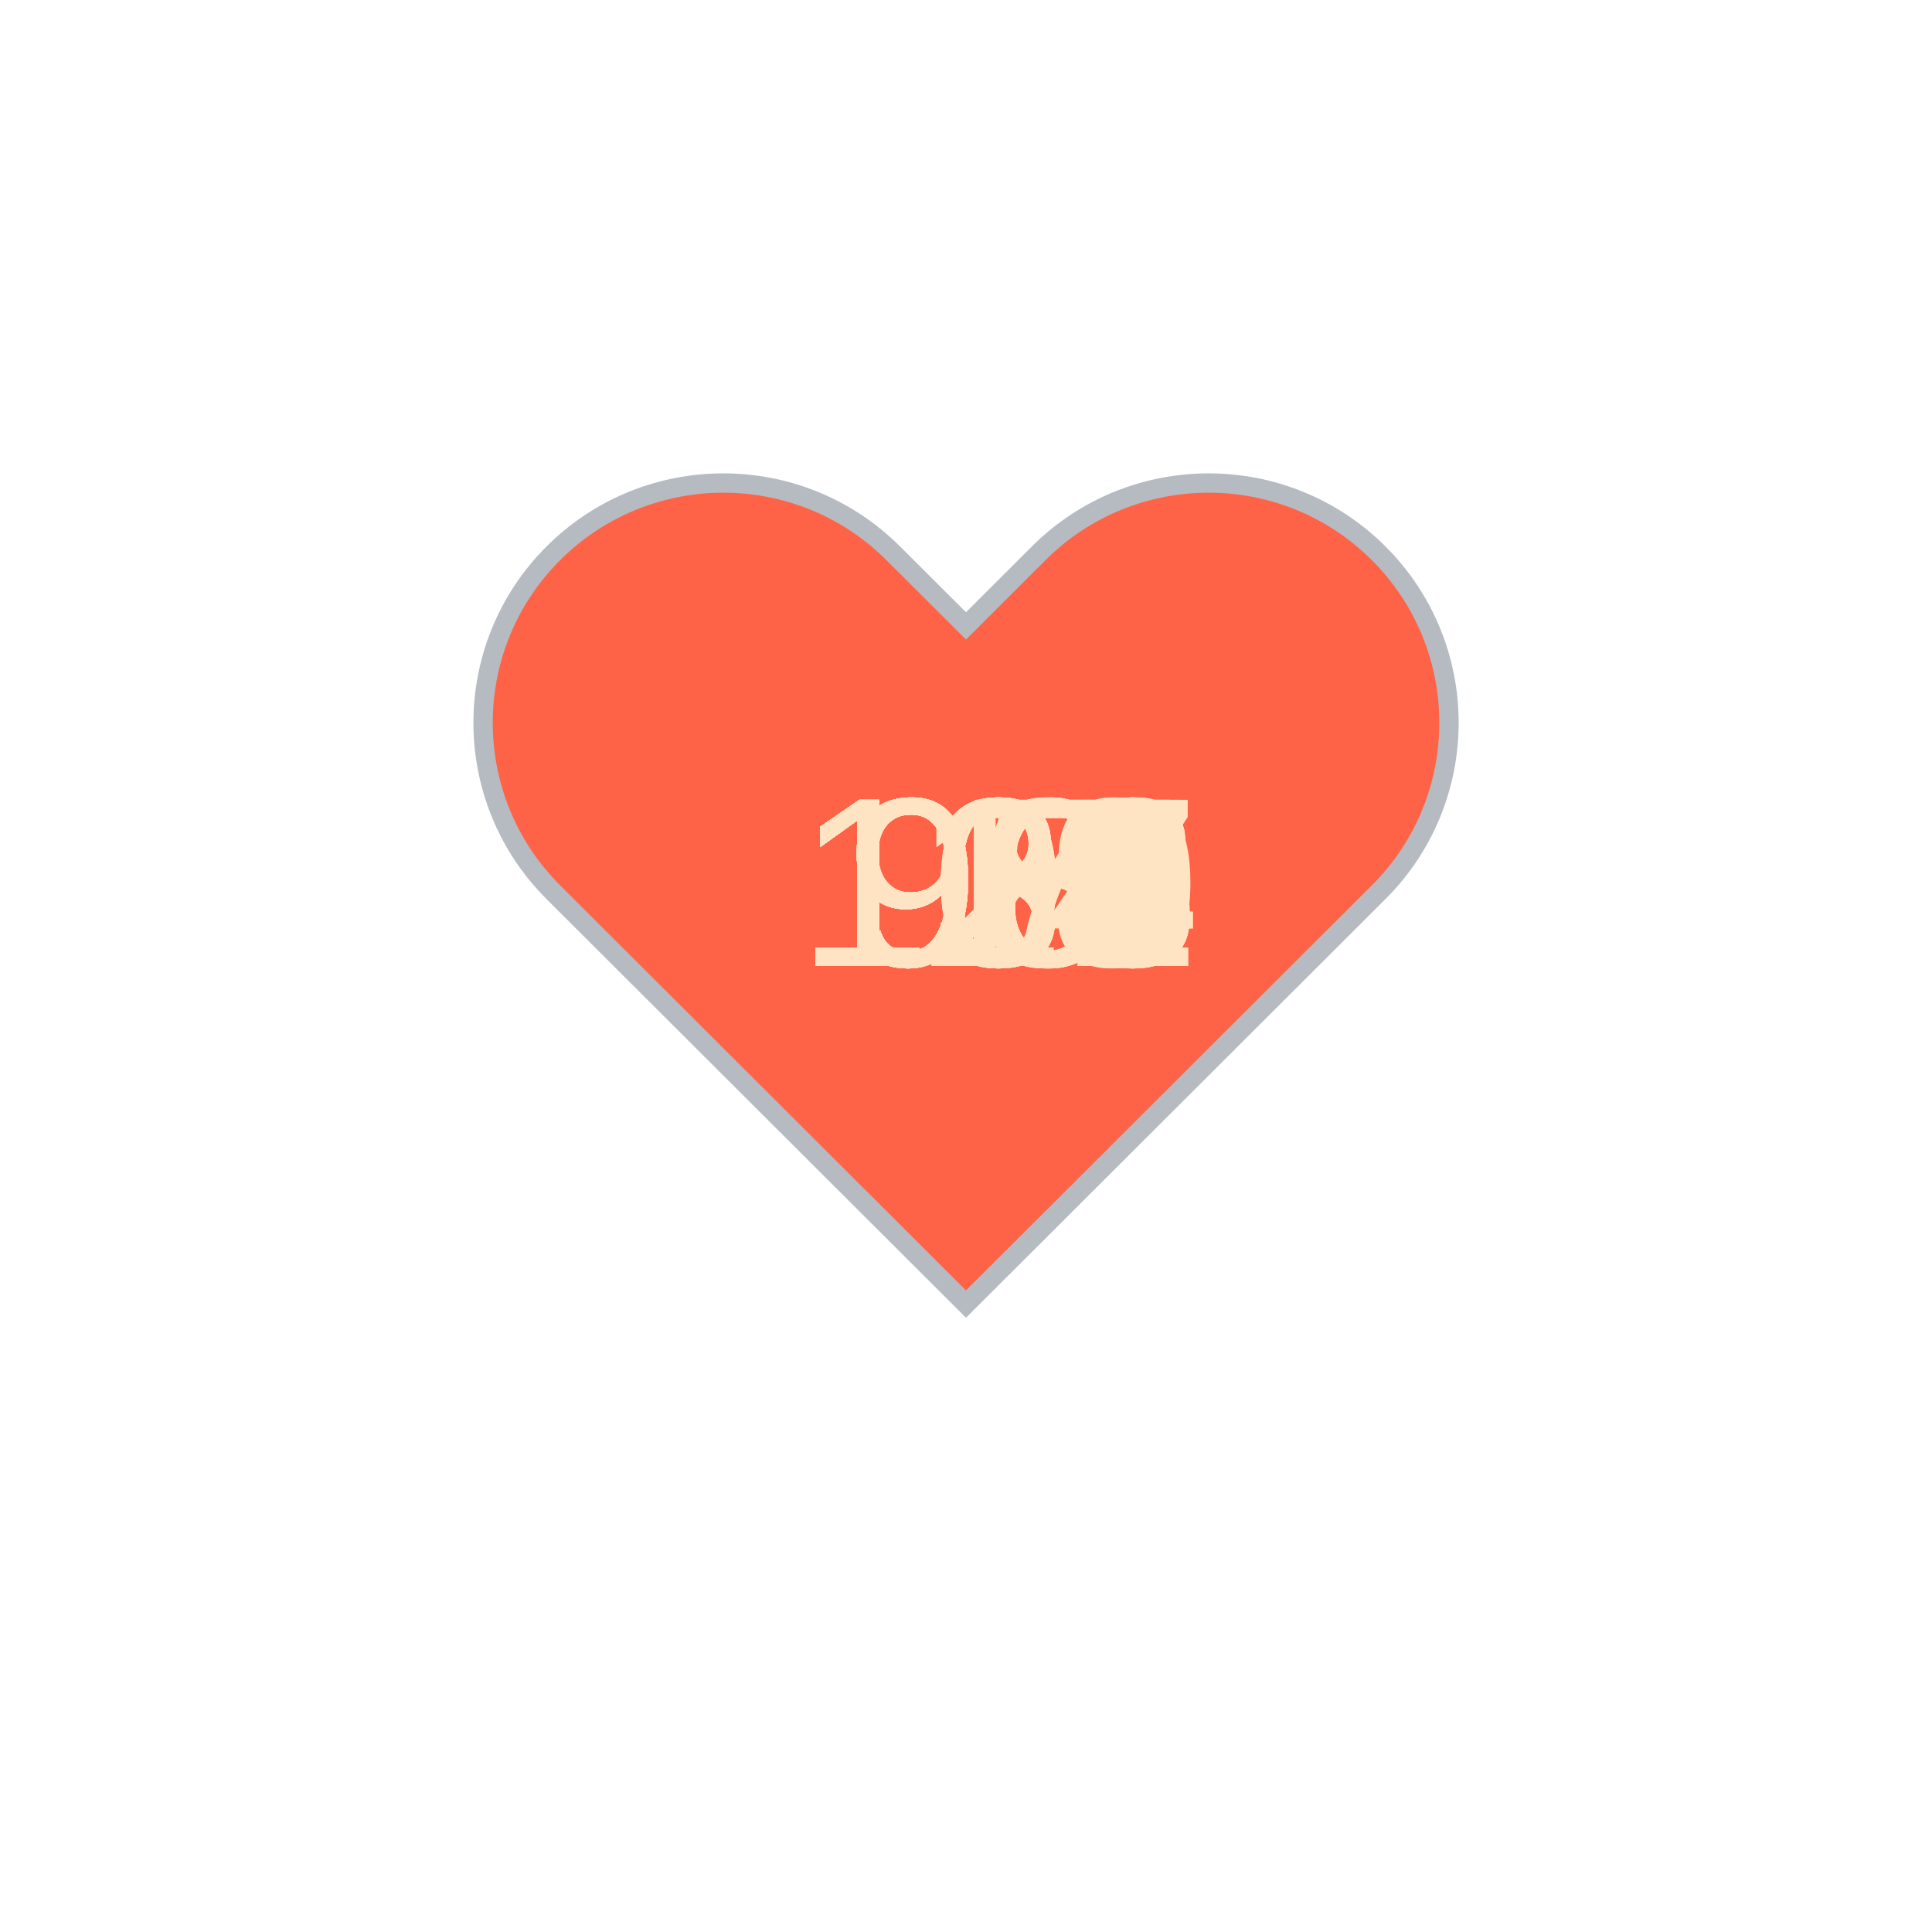
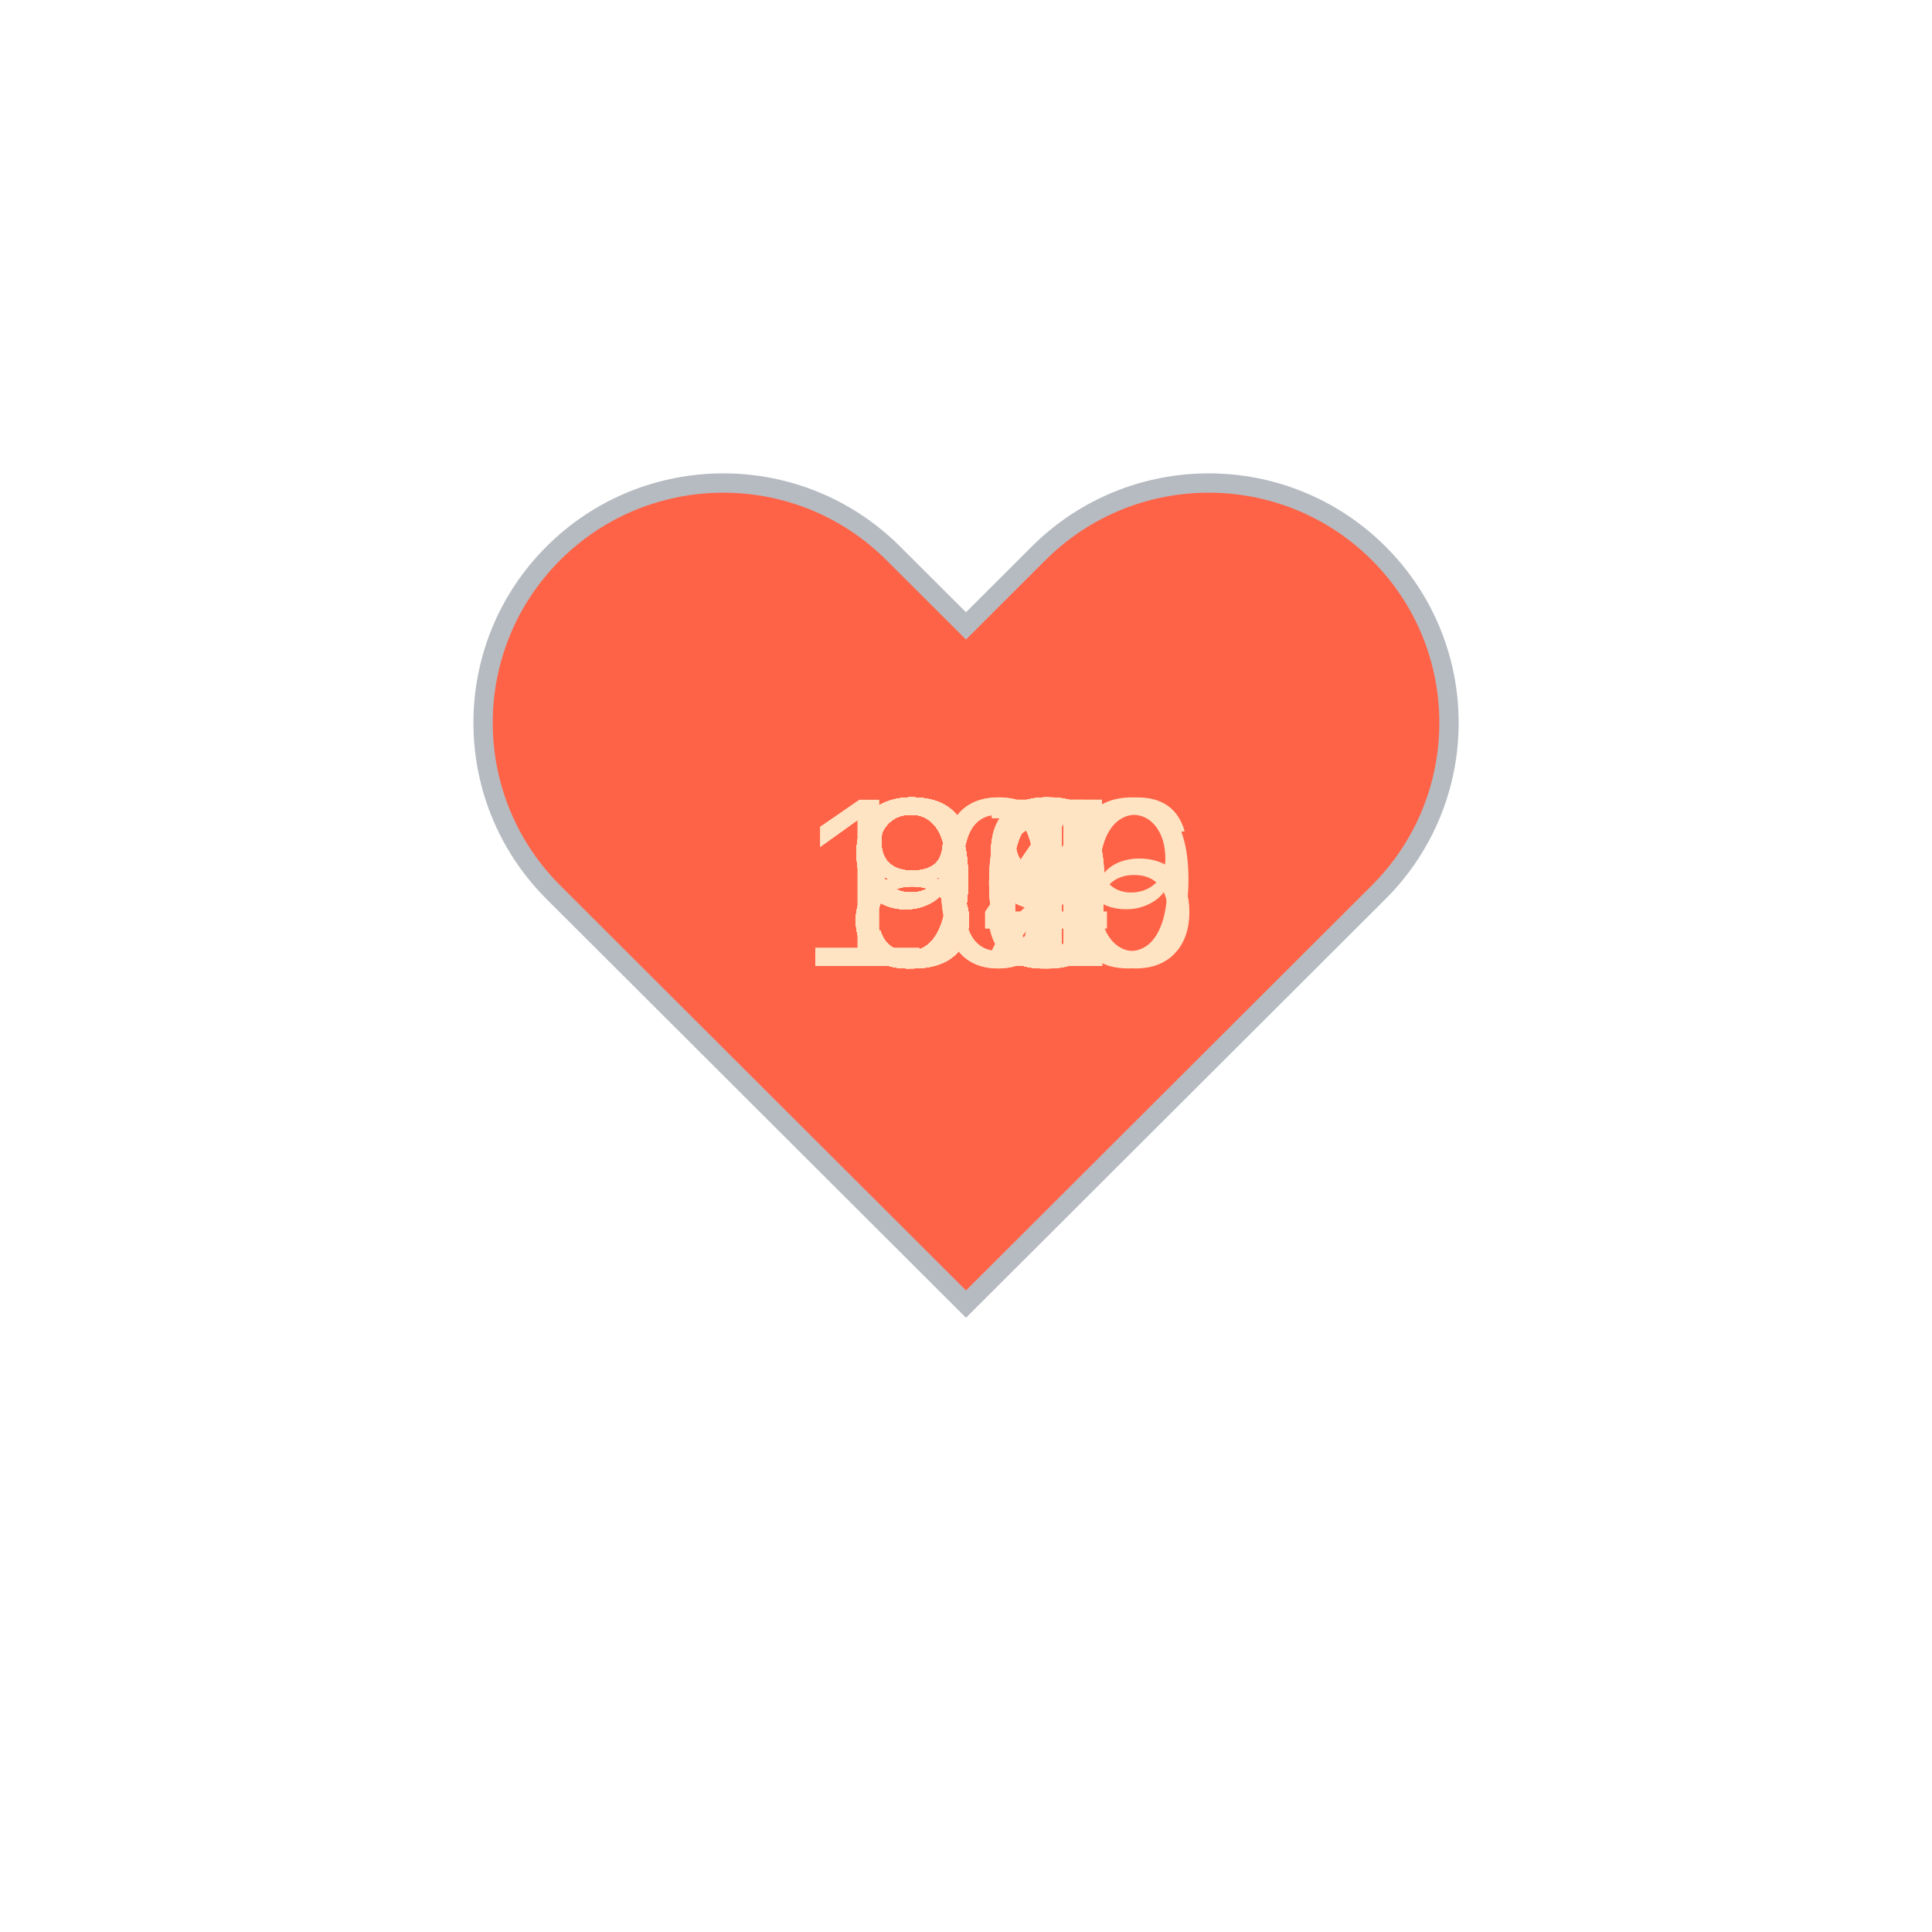
<svg xmlns="http://www.w3.org/2000/svg" baseProfile="full" height="150" version="1.1" viewBox="0,0,200,200" width="150">
  <defs />
  <g transform="translate(100 100)">
    <path d="M92.71,7.27L92.71,7.27c-9.71-9.69-25.46-9.69-35.18,0L50,14.79l-7.54-7.52C32.75-2.42,17-2.42,7.29,7.27v0 c-9.71,9.69-9.71,25.41,0,35.1L50,85l42.71-42.63C102.43,32.68,102.43,16.96,92.71,7.27z" fill="tomato" stroke="#B6BBC1" stroke-width="2" transform="translate(-50 -50)" />
    <animateTransform additive="sum" attributeName="transform" dur="1.2s" repeatCount="indefinite" type="scale" values="1; 1.5; 1.25; 1.5; 1.5; 1;" />
-     <text fill="bisque" style="font-size:25px; font-family:Arial" transform="translate(-17.5 0)">128<animate attributeName="visibility" dur="36.0s" keyTimes="0;0.03;0.07;0.1;0.13;0.17;0.2;0.23;0.27;0.3;0.33;0.37;0.4;0.43;0.47;0.5;0.53;0.57;0.6;0.63;0.67;0.7;0.73;0.77;0.8;0.83;0.87;0.9;0.93;0.97;1.0" repeatCount="indefinite" values="visible;hidden;hidden;hidden;hidden;hidden;hidden;hidden;hidden;hidden;hidden;hidden;hidden;hidden;hidden;hidden;hidden;hidden;hidden;hidden;hidden;hidden;hidden;hidden;hidden;hidden;hidden;hidden;hidden;hidden;hidden" />
+     <text fill="bisque" style="font-size:25px; font-family:Arial" transform="translate(-12.5 0)">86<animate attributeName="visibility" dur="36.0s" keyTimes="0;0.03;0.07;0.1;0.13;0.17;0.2;0.23;0.27;0.3;0.33;0.37;0.4;0.43;0.47;0.5;0.53;0.57;0.6;0.63;0.67;0.7;0.73;0.77;0.8;0.83;0.87;0.9;0.93;0.97;1.0" repeatCount="indefinite" values="visible;hidden;hidden;hidden;hidden;hidden;hidden;hidden;hidden;hidden;hidden;hidden;hidden;hidden;hidden;hidden;hidden;hidden;hidden;hidden;hidden;hidden;hidden;hidden;hidden;hidden;hidden;hidden;hidden;hidden;hidden" />
    </text>
-     <text fill="bisque" style="font-size:25px; font-family:Arial" transform="translate(-17.5 0)">118<animate attributeName="visibility" dur="36.0s" keyTimes="0;0.03;0.07;0.1;0.13;0.17;0.2;0.23;0.27;0.3;0.33;0.37;0.4;0.43;0.47;0.5;0.53;0.57;0.6;0.63;0.67;0.7;0.73;0.77;0.8;0.83;0.87;0.9;0.93;0.97;1.0" repeatCount="indefinite" values="hidden;visible;hidden;hidden;hidden;hidden;hidden;hidden;hidden;hidden;hidden;hidden;hidden;hidden;hidden;hidden;hidden;hidden;hidden;hidden;hidden;hidden;hidden;hidden;hidden;hidden;hidden;hidden;hidden;hidden;hidden" />
+     <text fill="bisque" style="font-size:25px; font-family:Arial" transform="translate(-12.5 0)">90<animate attributeName="visibility" dur="36.0s" keyTimes="0;0.03;0.07;0.1;0.13;0.17;0.2;0.23;0.27;0.3;0.33;0.37;0.4;0.43;0.47;0.5;0.53;0.57;0.6;0.63;0.67;0.7;0.73;0.77;0.8;0.83;0.87;0.9;0.93;0.97;1.0" repeatCount="indefinite" values="hidden;visible;hidden;hidden;hidden;hidden;hidden;hidden;hidden;hidden;hidden;hidden;hidden;hidden;hidden;hidden;hidden;hidden;hidden;hidden;hidden;hidden;hidden;hidden;hidden;hidden;hidden;hidden;hidden;hidden;hidden" />
    </text>
-     <text fill="bisque" style="font-size:25px; font-family:Arial" transform="translate(-17.5 0)">119<animate attributeName="visibility" dur="36.0s" keyTimes="0;0.03;0.07;0.1;0.13;0.17;0.2;0.23;0.27;0.3;0.33;0.37;0.4;0.43;0.47;0.5;0.53;0.57;0.6;0.63;0.67;0.7;0.73;0.77;0.8;0.83;0.87;0.9;0.93;0.97;1.0" repeatCount="indefinite" values="hidden;hidden;visible;hidden;hidden;hidden;hidden;hidden;hidden;hidden;hidden;hidden;hidden;hidden;hidden;hidden;hidden;hidden;hidden;hidden;hidden;hidden;hidden;hidden;hidden;hidden;hidden;hidden;hidden;hidden;hidden" />
+     <text fill="bisque" style="font-size:25px; font-family:Arial" transform="translate(-12.5 0)">87<animate attributeName="visibility" dur="36.0s" keyTimes="0;0.03;0.07;0.1;0.13;0.17;0.2;0.23;0.27;0.3;0.33;0.37;0.4;0.43;0.47;0.5;0.53;0.57;0.6;0.63;0.67;0.7;0.73;0.77;0.8;0.83;0.87;0.9;0.93;0.97;1.0" repeatCount="indefinite" values="hidden;hidden;visible;hidden;hidden;hidden;hidden;hidden;hidden;hidden;hidden;hidden;hidden;hidden;hidden;hidden;hidden;hidden;hidden;hidden;hidden;hidden;hidden;hidden;hidden;hidden;hidden;hidden;hidden;hidden;hidden" />
    </text>
-     <text fill="bisque" style="font-size:25px; font-family:Arial" transform="translate(-17.5 0)">123<animate attributeName="visibility" dur="36.0s" keyTimes="0;0.03;0.07;0.1;0.13;0.17;0.2;0.23;0.27;0.3;0.33;0.37;0.4;0.43;0.47;0.5;0.53;0.57;0.6;0.63;0.67;0.7;0.73;0.77;0.8;0.83;0.87;0.9;0.93;0.97;1.0" repeatCount="indefinite" values="hidden;hidden;hidden;visible;hidden;hidden;hidden;hidden;hidden;hidden;hidden;hidden;hidden;hidden;hidden;hidden;hidden;hidden;hidden;hidden;hidden;hidden;hidden;hidden;hidden;hidden;hidden;hidden;hidden;hidden;hidden" />
+     <text fill="bisque" style="font-size:25px; font-family:Arial" transform="translate(-12.5 0)">89<animate attributeName="visibility" dur="36.0s" keyTimes="0;0.03;0.07;0.1;0.13;0.17;0.2;0.23;0.27;0.3;0.33;0.37;0.4;0.43;0.47;0.5;0.53;0.57;0.6;0.63;0.67;0.7;0.73;0.77;0.8;0.83;0.87;0.9;0.93;0.97;1.0" repeatCount="indefinite" values="hidden;hidden;hidden;visible;hidden;hidden;hidden;hidden;hidden;hidden;hidden;hidden;hidden;hidden;hidden;hidden;hidden;hidden;hidden;hidden;hidden;hidden;hidden;hidden;hidden;hidden;hidden;hidden;hidden;hidden;hidden" />
    </text>
-     <text fill="bisque" style="font-size:25px; font-family:Arial" transform="translate(-17.5 0)">122<animate attributeName="visibility" dur="36.0s" keyTimes="0;0.03;0.07;0.1;0.13;0.17;0.2;0.23;0.27;0.3;0.33;0.37;0.4;0.43;0.47;0.5;0.53;0.57;0.6;0.63;0.67;0.7;0.73;0.77;0.8;0.83;0.87;0.9;0.93;0.97;1.0" repeatCount="indefinite" values="hidden;hidden;hidden;hidden;visible;hidden;hidden;hidden;hidden;hidden;hidden;hidden;hidden;hidden;hidden;hidden;hidden;hidden;hidden;hidden;hidden;hidden;hidden;hidden;hidden;hidden;hidden;hidden;hidden;hidden;hidden" />
+     <text fill="bisque" style="font-size:25px; font-family:Arial" transform="translate(-12.5 0)">88<animate attributeName="visibility" dur="36.0s" keyTimes="0;0.03;0.07;0.1;0.13;0.17;0.2;0.23;0.27;0.3;0.33;0.37;0.4;0.43;0.47;0.5;0.53;0.57;0.6;0.63;0.67;0.7;0.73;0.77;0.8;0.83;0.87;0.9;0.93;0.97;1.0" repeatCount="indefinite" values="hidden;hidden;hidden;hidden;visible;hidden;hidden;hidden;hidden;hidden;hidden;hidden;hidden;hidden;hidden;hidden;hidden;hidden;hidden;hidden;hidden;hidden;hidden;hidden;hidden;hidden;hidden;hidden;hidden;hidden;hidden" />
    </text>
-     <text fill="bisque" style="font-size:25px; font-family:Arial" transform="translate(-17.5 0)">122<animate attributeName="visibility" dur="36.0s" keyTimes="0;0.03;0.07;0.1;0.13;0.17;0.2;0.23;0.27;0.3;0.33;0.37;0.4;0.43;0.47;0.5;0.53;0.57;0.6;0.63;0.67;0.7;0.73;0.77;0.8;0.83;0.87;0.9;0.93;0.97;1.0" repeatCount="indefinite" values="hidden;hidden;hidden;hidden;hidden;visible;hidden;hidden;hidden;hidden;hidden;hidden;hidden;hidden;hidden;hidden;hidden;hidden;hidden;hidden;hidden;hidden;hidden;hidden;hidden;hidden;hidden;hidden;hidden;hidden;hidden" />
+     <text fill="bisque" style="font-size:25px; font-family:Arial" transform="translate(-12.5 0)">86<animate attributeName="visibility" dur="36.0s" keyTimes="0;0.03;0.07;0.1;0.13;0.17;0.2;0.23;0.27;0.3;0.33;0.37;0.4;0.43;0.47;0.5;0.53;0.57;0.6;0.63;0.67;0.7;0.73;0.77;0.8;0.83;0.87;0.9;0.93;0.97;1.0" repeatCount="indefinite" values="hidden;hidden;hidden;hidden;hidden;visible;hidden;hidden;hidden;hidden;hidden;hidden;hidden;hidden;hidden;hidden;hidden;hidden;hidden;hidden;hidden;hidden;hidden;hidden;hidden;hidden;hidden;hidden;hidden;hidden;hidden" />
    </text>
-     <text fill="bisque" style="font-size:25px; font-family:Arial" transform="translate(-17.5 0)">123<animate attributeName="visibility" dur="36.0s" keyTimes="0;0.03;0.07;0.1;0.13;0.17;0.2;0.23;0.27;0.3;0.33;0.37;0.4;0.43;0.47;0.5;0.53;0.57;0.6;0.63;0.67;0.7;0.73;0.77;0.8;0.83;0.87;0.9;0.93;0.97;1.0" repeatCount="indefinite" values="hidden;hidden;hidden;hidden;hidden;hidden;visible;hidden;hidden;hidden;hidden;hidden;hidden;hidden;hidden;hidden;hidden;hidden;hidden;hidden;hidden;hidden;hidden;hidden;hidden;hidden;hidden;hidden;hidden;hidden;hidden" />
+     <text fill="bisque" style="font-size:25px; font-family:Arial" transform="translate(-12.5 0)">87<animate attributeName="visibility" dur="36.0s" keyTimes="0;0.03;0.07;0.1;0.13;0.17;0.2;0.23;0.27;0.3;0.33;0.37;0.4;0.43;0.47;0.5;0.53;0.57;0.6;0.63;0.67;0.7;0.73;0.77;0.8;0.83;0.87;0.9;0.93;0.97;1.0" repeatCount="indefinite" values="hidden;hidden;hidden;hidden;hidden;hidden;visible;hidden;hidden;hidden;hidden;hidden;hidden;hidden;hidden;hidden;hidden;hidden;hidden;hidden;hidden;hidden;hidden;hidden;hidden;hidden;hidden;hidden;hidden;hidden;hidden" />
    </text>
-     <text fill="bisque" style="font-size:25px; font-family:Arial" transform="translate(-17.5 0)">124<animate attributeName="visibility" dur="36.0s" keyTimes="0;0.03;0.07;0.1;0.13;0.17;0.2;0.23;0.27;0.3;0.33;0.37;0.4;0.43;0.47;0.5;0.53;0.57;0.6;0.63;0.67;0.7;0.73;0.77;0.8;0.83;0.87;0.9;0.93;0.97;1.0" repeatCount="indefinite" values="hidden;hidden;hidden;hidden;hidden;hidden;hidden;visible;hidden;hidden;hidden;hidden;hidden;hidden;hidden;hidden;hidden;hidden;hidden;hidden;hidden;hidden;hidden;hidden;hidden;hidden;hidden;hidden;hidden;hidden;hidden" />
+     <text fill="bisque" style="font-size:25px; font-family:Arial" transform="translate(-12.5 0)">91<animate attributeName="visibility" dur="36.0s" keyTimes="0;0.03;0.07;0.1;0.13;0.17;0.2;0.23;0.27;0.3;0.33;0.37;0.4;0.43;0.47;0.5;0.53;0.57;0.6;0.63;0.67;0.7;0.73;0.77;0.8;0.83;0.87;0.9;0.93;0.97;1.0" repeatCount="indefinite" values="hidden;hidden;hidden;hidden;hidden;hidden;hidden;visible;hidden;hidden;hidden;hidden;hidden;hidden;hidden;hidden;hidden;hidden;hidden;hidden;hidden;hidden;hidden;hidden;hidden;hidden;hidden;hidden;hidden;hidden;hidden" />
    </text>
-     <text fill="bisque" style="font-size:25px; font-family:Arial" transform="translate(-17.5 0)">124<animate attributeName="visibility" dur="36.0s" keyTimes="0;0.03;0.07;0.1;0.13;0.17;0.2;0.23;0.27;0.3;0.33;0.37;0.4;0.43;0.47;0.5;0.53;0.57;0.6;0.63;0.67;0.7;0.73;0.77;0.8;0.83;0.87;0.9;0.93;0.97;1.0" repeatCount="indefinite" values="hidden;hidden;hidden;hidden;hidden;hidden;hidden;hidden;visible;hidden;hidden;hidden;hidden;hidden;hidden;hidden;hidden;hidden;hidden;hidden;hidden;hidden;hidden;hidden;hidden;hidden;hidden;hidden;hidden;hidden;hidden" />
+     <text fill="bisque" style="font-size:25px; font-family:Arial" transform="translate(-12.5 0)">90<animate attributeName="visibility" dur="36.0s" keyTimes="0;0.03;0.07;0.1;0.13;0.17;0.2;0.23;0.27;0.3;0.33;0.37;0.4;0.43;0.47;0.5;0.53;0.57;0.6;0.63;0.67;0.7;0.73;0.77;0.8;0.83;0.87;0.9;0.93;0.97;1.0" repeatCount="indefinite" values="hidden;hidden;hidden;hidden;hidden;hidden;hidden;hidden;visible;hidden;hidden;hidden;hidden;hidden;hidden;hidden;hidden;hidden;hidden;hidden;hidden;hidden;hidden;hidden;hidden;hidden;hidden;hidden;hidden;hidden;hidden" />
    </text>
-     <text fill="bisque" style="font-size:25px; font-family:Arial" transform="translate(-17.5 0)">125<animate attributeName="visibility" dur="36.0s" keyTimes="0;0.03;0.07;0.1;0.13;0.17;0.2;0.23;0.27;0.3;0.33;0.37;0.4;0.43;0.47;0.5;0.53;0.57;0.6;0.63;0.67;0.7;0.73;0.77;0.8;0.83;0.87;0.9;0.93;0.97;1.0" repeatCount="indefinite" values="hidden;hidden;hidden;hidden;hidden;hidden;hidden;hidden;hidden;visible;hidden;hidden;hidden;hidden;hidden;hidden;hidden;hidden;hidden;hidden;hidden;hidden;hidden;hidden;hidden;hidden;hidden;hidden;hidden;hidden;hidden" />
+     <text fill="bisque" style="font-size:25px; font-family:Arial" transform="translate(-12.5 0)">89<animate attributeName="visibility" dur="36.0s" keyTimes="0;0.03;0.07;0.1;0.13;0.17;0.2;0.23;0.27;0.3;0.33;0.37;0.4;0.43;0.47;0.5;0.53;0.57;0.6;0.63;0.67;0.7;0.73;0.77;0.8;0.83;0.87;0.9;0.93;0.97;1.0" repeatCount="indefinite" values="hidden;hidden;hidden;hidden;hidden;hidden;hidden;hidden;hidden;visible;hidden;hidden;hidden;hidden;hidden;hidden;hidden;hidden;hidden;hidden;hidden;hidden;hidden;hidden;hidden;hidden;hidden;hidden;hidden;hidden;hidden" />
    </text>
-     <text fill="bisque" style="font-size:25px; font-family:Arial" transform="translate(-17.5 0)">131<animate attributeName="visibility" dur="36.0s" keyTimes="0;0.03;0.07;0.1;0.13;0.17;0.2;0.23;0.27;0.3;0.33;0.37;0.4;0.43;0.47;0.5;0.53;0.57;0.6;0.63;0.67;0.7;0.73;0.77;0.8;0.83;0.87;0.9;0.93;0.97;1.0" repeatCount="indefinite" values="hidden;hidden;hidden;hidden;hidden;hidden;hidden;hidden;hidden;hidden;visible;hidden;hidden;hidden;hidden;hidden;hidden;hidden;hidden;hidden;hidden;hidden;hidden;hidden;hidden;hidden;hidden;hidden;hidden;hidden;hidden" />
+     <text fill="bisque" style="font-size:25px; font-family:Arial" transform="translate(-12.5 0)">89<animate attributeName="visibility" dur="36.0s" keyTimes="0;0.03;0.07;0.1;0.13;0.17;0.2;0.23;0.27;0.3;0.33;0.37;0.4;0.43;0.47;0.5;0.53;0.57;0.6;0.63;0.67;0.7;0.73;0.77;0.8;0.83;0.87;0.9;0.93;0.97;1.0" repeatCount="indefinite" values="hidden;hidden;hidden;hidden;hidden;hidden;hidden;hidden;hidden;hidden;visible;hidden;hidden;hidden;hidden;hidden;hidden;hidden;hidden;hidden;hidden;hidden;hidden;hidden;hidden;hidden;hidden;hidden;hidden;hidden;hidden" />
    </text>
-     <text fill="bisque" style="font-size:25px; font-family:Arial" transform="translate(-17.5 0)">136<animate attributeName="visibility" dur="36.0s" keyTimes="0;0.03;0.07;0.1;0.13;0.17;0.2;0.23;0.27;0.3;0.33;0.37;0.4;0.43;0.47;0.5;0.53;0.57;0.6;0.63;0.67;0.7;0.73;0.77;0.8;0.83;0.87;0.9;0.93;0.97;1.0" repeatCount="indefinite" values="hidden;hidden;hidden;hidden;hidden;hidden;hidden;hidden;hidden;hidden;hidden;visible;hidden;hidden;hidden;hidden;hidden;hidden;hidden;hidden;hidden;hidden;hidden;hidden;hidden;hidden;hidden;hidden;hidden;hidden;hidden" />
+     <text fill="bisque" style="font-size:25px; font-family:Arial" transform="translate(-12.5 0)">99<animate attributeName="visibility" dur="36.0s" keyTimes="0;0.03;0.07;0.1;0.13;0.17;0.2;0.23;0.27;0.3;0.33;0.37;0.4;0.43;0.47;0.5;0.53;0.57;0.6;0.63;0.67;0.7;0.73;0.77;0.8;0.83;0.87;0.9;0.93;0.97;1.0" repeatCount="indefinite" values="hidden;hidden;hidden;hidden;hidden;hidden;hidden;hidden;hidden;hidden;hidden;visible;hidden;hidden;hidden;hidden;hidden;hidden;hidden;hidden;hidden;hidden;hidden;hidden;hidden;hidden;hidden;hidden;hidden;hidden;hidden" />
    </text>
-     <text fill="bisque" style="font-size:25px; font-family:Arial" transform="translate(-17.5 0)">139<animate attributeName="visibility" dur="36.0s" keyTimes="0;0.03;0.07;0.1;0.13;0.17;0.2;0.23;0.27;0.3;0.33;0.37;0.4;0.43;0.47;0.5;0.53;0.57;0.6;0.63;0.67;0.7;0.73;0.77;0.8;0.83;0.87;0.9;0.93;0.97;1.0" repeatCount="indefinite" values="hidden;hidden;hidden;hidden;hidden;hidden;hidden;hidden;hidden;hidden;hidden;hidden;visible;hidden;hidden;hidden;hidden;hidden;hidden;hidden;hidden;hidden;hidden;hidden;hidden;hidden;hidden;hidden;hidden;hidden;hidden" />
+     <text fill="bisque" style="font-size:25px; font-family:Arial" transform="translate(-12.5 0)">99<animate attributeName="visibility" dur="36.0s" keyTimes="0;0.03;0.07;0.1;0.13;0.17;0.2;0.23;0.27;0.3;0.33;0.37;0.4;0.43;0.47;0.5;0.53;0.57;0.6;0.63;0.67;0.7;0.73;0.77;0.8;0.83;0.87;0.9;0.93;0.97;1.0" repeatCount="indefinite" values="hidden;hidden;hidden;hidden;hidden;hidden;hidden;hidden;hidden;hidden;hidden;hidden;visible;hidden;hidden;hidden;hidden;hidden;hidden;hidden;hidden;hidden;hidden;hidden;hidden;hidden;hidden;hidden;hidden;hidden;hidden" />
    </text>
-     <text fill="bisque" style="font-size:25px; font-family:Arial" transform="translate(-17.5 0)">137<animate attributeName="visibility" dur="36.0s" keyTimes="0;0.03;0.07;0.1;0.13;0.17;0.2;0.23;0.27;0.3;0.33;0.37;0.4;0.43;0.47;0.5;0.53;0.57;0.6;0.63;0.67;0.7;0.73;0.77;0.8;0.83;0.87;0.9;0.93;0.97;1.0" repeatCount="indefinite" values="hidden;hidden;hidden;hidden;hidden;hidden;hidden;hidden;hidden;hidden;hidden;hidden;hidden;visible;hidden;hidden;hidden;hidden;hidden;hidden;hidden;hidden;hidden;hidden;hidden;hidden;hidden;hidden;hidden;hidden;hidden" />
+     <text fill="bisque" style="font-size:25px; font-family:Arial" transform="translate(-12.5 0)">94<animate attributeName="visibility" dur="36.0s" keyTimes="0;0.03;0.07;0.1;0.13;0.17;0.2;0.23;0.27;0.3;0.33;0.37;0.4;0.43;0.47;0.5;0.53;0.57;0.6;0.63;0.67;0.7;0.73;0.77;0.8;0.83;0.87;0.9;0.93;0.97;1.0" repeatCount="indefinite" values="hidden;hidden;hidden;hidden;hidden;hidden;hidden;hidden;hidden;hidden;hidden;hidden;hidden;visible;hidden;hidden;hidden;hidden;hidden;hidden;hidden;hidden;hidden;hidden;hidden;hidden;hidden;hidden;hidden;hidden;hidden" />
    </text>
-     <text fill="bisque" style="font-size:25px; font-family:Arial" transform="translate(-17.5 0)">130<animate attributeName="visibility" dur="36.0s" keyTimes="0;0.03;0.07;0.1;0.13;0.17;0.2;0.23;0.27;0.3;0.33;0.37;0.4;0.43;0.47;0.5;0.53;0.57;0.6;0.63;0.67;0.7;0.73;0.77;0.8;0.83;0.87;0.9;0.93;0.97;1.0" repeatCount="indefinite" values="hidden;hidden;hidden;hidden;hidden;hidden;hidden;hidden;hidden;hidden;hidden;hidden;hidden;hidden;visible;hidden;hidden;hidden;hidden;hidden;hidden;hidden;hidden;hidden;hidden;hidden;hidden;hidden;hidden;hidden;hidden" />
+     <text fill="bisque" style="font-size:25px; font-family:Arial" transform="translate(-12.5 0)">91<animate attributeName="visibility" dur="36.0s" keyTimes="0;0.03;0.07;0.1;0.13;0.17;0.2;0.23;0.27;0.3;0.33;0.37;0.4;0.43;0.47;0.5;0.53;0.57;0.6;0.63;0.67;0.7;0.73;0.77;0.8;0.83;0.87;0.9;0.93;0.97;1.0" repeatCount="indefinite" values="hidden;hidden;hidden;hidden;hidden;hidden;hidden;hidden;hidden;hidden;hidden;hidden;hidden;hidden;visible;hidden;hidden;hidden;hidden;hidden;hidden;hidden;hidden;hidden;hidden;hidden;hidden;hidden;hidden;hidden;hidden" />
    </text>
-     <text fill="bisque" style="font-size:25px; font-family:Arial" transform="translate(-17.5 0)">121<animate attributeName="visibility" dur="36.0s" keyTimes="0;0.03;0.07;0.1;0.13;0.17;0.2;0.23;0.27;0.3;0.33;0.37;0.4;0.43;0.47;0.5;0.53;0.57;0.6;0.63;0.67;0.7;0.73;0.77;0.8;0.83;0.87;0.9;0.93;0.97;1.0" repeatCount="indefinite" values="hidden;hidden;hidden;hidden;hidden;hidden;hidden;hidden;hidden;hidden;hidden;hidden;hidden;hidden;hidden;visible;hidden;hidden;hidden;hidden;hidden;hidden;hidden;hidden;hidden;hidden;hidden;hidden;hidden;hidden;hidden" />
+     <text fill="bisque" style="font-size:25px; font-family:Arial" transform="translate(-12.5 0)">91<animate attributeName="visibility" dur="36.0s" keyTimes="0;0.03;0.07;0.1;0.13;0.17;0.2;0.23;0.27;0.3;0.33;0.37;0.4;0.43;0.47;0.5;0.53;0.57;0.6;0.63;0.67;0.7;0.73;0.77;0.8;0.83;0.87;0.9;0.93;0.97;1.0" repeatCount="indefinite" values="hidden;hidden;hidden;hidden;hidden;hidden;hidden;hidden;hidden;hidden;hidden;hidden;hidden;hidden;hidden;visible;hidden;hidden;hidden;hidden;hidden;hidden;hidden;hidden;hidden;hidden;hidden;hidden;hidden;hidden;hidden" />
    </text>
-     <text fill="bisque" style="font-size:25px; font-family:Arial" transform="translate(-17.5 0)">117<animate attributeName="visibility" dur="36.0s" keyTimes="0;0.03;0.07;0.1;0.13;0.17;0.2;0.23;0.27;0.3;0.33;0.37;0.4;0.43;0.47;0.5;0.53;0.57;0.6;0.63;0.67;0.7;0.73;0.77;0.8;0.83;0.87;0.9;0.93;0.97;1.0" repeatCount="indefinite" values="hidden;hidden;hidden;hidden;hidden;hidden;hidden;hidden;hidden;hidden;hidden;hidden;hidden;hidden;hidden;hidden;visible;hidden;hidden;hidden;hidden;hidden;hidden;hidden;hidden;hidden;hidden;hidden;hidden;hidden;hidden" />
+     <text fill="bisque" style="font-size:25px; font-family:Arial" transform="translate(-12.5 0)">97<animate attributeName="visibility" dur="36.0s" keyTimes="0;0.03;0.07;0.1;0.13;0.17;0.2;0.23;0.27;0.3;0.33;0.37;0.4;0.43;0.47;0.5;0.53;0.57;0.6;0.63;0.67;0.7;0.73;0.77;0.8;0.83;0.87;0.9;0.93;0.97;1.0" repeatCount="indefinite" values="hidden;hidden;hidden;hidden;hidden;hidden;hidden;hidden;hidden;hidden;hidden;hidden;hidden;hidden;hidden;hidden;visible;hidden;hidden;hidden;hidden;hidden;hidden;hidden;hidden;hidden;hidden;hidden;hidden;hidden;hidden" />
    </text>
-     <text fill="bisque" style="font-size:25px; font-family:Arial" transform="translate(-17.5 0)">114<animate attributeName="visibility" dur="36.0s" keyTimes="0;0.03;0.07;0.1;0.13;0.17;0.2;0.23;0.27;0.3;0.33;0.37;0.4;0.43;0.47;0.5;0.53;0.57;0.6;0.63;0.67;0.7;0.73;0.77;0.8;0.83;0.87;0.9;0.93;0.97;1.0" repeatCount="indefinite" values="hidden;hidden;hidden;hidden;hidden;hidden;hidden;hidden;hidden;hidden;hidden;hidden;hidden;hidden;hidden;hidden;hidden;visible;hidden;hidden;hidden;hidden;hidden;hidden;hidden;hidden;hidden;hidden;hidden;hidden;hidden" />
+     <text fill="bisque" style="font-size:25px; font-family:Arial" transform="translate(-12.5 0)">97<animate attributeName="visibility" dur="36.0s" keyTimes="0;0.03;0.07;0.1;0.13;0.17;0.2;0.23;0.27;0.3;0.33;0.37;0.4;0.43;0.47;0.5;0.53;0.57;0.6;0.63;0.67;0.7;0.73;0.77;0.8;0.83;0.87;0.9;0.93;0.97;1.0" repeatCount="indefinite" values="hidden;hidden;hidden;hidden;hidden;hidden;hidden;hidden;hidden;hidden;hidden;hidden;hidden;hidden;hidden;hidden;hidden;visible;hidden;hidden;hidden;hidden;hidden;hidden;hidden;hidden;hidden;hidden;hidden;hidden;hidden" />
    </text>
-     <text fill="bisque" style="font-size:25px; font-family:Arial" transform="translate(-17.5 0)">108<animate attributeName="visibility" dur="36.0s" keyTimes="0;0.03;0.07;0.1;0.13;0.17;0.2;0.23;0.27;0.3;0.33;0.37;0.4;0.43;0.47;0.5;0.53;0.57;0.6;0.63;0.67;0.7;0.73;0.77;0.8;0.83;0.87;0.9;0.93;0.97;1.0" repeatCount="indefinite" values="hidden;hidden;hidden;hidden;hidden;hidden;hidden;hidden;hidden;hidden;hidden;hidden;hidden;hidden;hidden;hidden;hidden;hidden;visible;hidden;hidden;hidden;hidden;hidden;hidden;hidden;hidden;hidden;hidden;hidden;hidden" />
+     <text fill="bisque" style="font-size:25px; font-family:Arial" transform="translate(-12.5 0)">94<animate attributeName="visibility" dur="36.0s" keyTimes="0;0.03;0.07;0.1;0.13;0.17;0.2;0.23;0.27;0.3;0.33;0.37;0.4;0.43;0.47;0.5;0.53;0.57;0.6;0.63;0.67;0.7;0.73;0.77;0.8;0.83;0.87;0.9;0.93;0.97;1.0" repeatCount="indefinite" values="hidden;hidden;hidden;hidden;hidden;hidden;hidden;hidden;hidden;hidden;hidden;hidden;hidden;hidden;hidden;hidden;hidden;hidden;visible;hidden;hidden;hidden;hidden;hidden;hidden;hidden;hidden;hidden;hidden;hidden;hidden" />
    </text>
-     <text fill="bisque" style="font-size:25px; font-family:Arial" transform="translate(-12.5 0)">95<animate attributeName="visibility" dur="36.0s" keyTimes="0;0.03;0.07;0.1;0.13;0.17;0.2;0.23;0.27;0.3;0.33;0.37;0.4;0.43;0.47;0.5;0.53;0.57;0.6;0.63;0.67;0.7;0.73;0.77;0.8;0.83;0.87;0.9;0.93;0.97;1.0" repeatCount="indefinite" values="hidden;hidden;hidden;hidden;hidden;hidden;hidden;hidden;hidden;hidden;hidden;hidden;hidden;hidden;hidden;hidden;hidden;hidden;hidden;visible;hidden;hidden;hidden;hidden;hidden;hidden;hidden;hidden;hidden;hidden;hidden" />
+     <text fill="bisque" style="font-size:25px; font-family:Arial" transform="translate(-12.5 0)">90<animate attributeName="visibility" dur="36.0s" keyTimes="0;0.03;0.07;0.1;0.13;0.17;0.2;0.23;0.27;0.3;0.33;0.37;0.4;0.43;0.47;0.5;0.53;0.57;0.6;0.63;0.67;0.7;0.73;0.77;0.8;0.83;0.87;0.9;0.93;0.97;1.0" repeatCount="indefinite" values="hidden;hidden;hidden;hidden;hidden;hidden;hidden;hidden;hidden;hidden;hidden;hidden;hidden;hidden;hidden;hidden;hidden;hidden;hidden;visible;hidden;hidden;hidden;hidden;hidden;hidden;hidden;hidden;hidden;hidden;hidden" />
    </text>
-     <text fill="bisque" style="font-size:25px; font-family:Arial" transform="translate(-12.5 0)">98<animate attributeName="visibility" dur="36.0s" keyTimes="0;0.03;0.07;0.1;0.13;0.17;0.2;0.23;0.27;0.3;0.33;0.37;0.4;0.43;0.47;0.5;0.53;0.57;0.6;0.63;0.67;0.7;0.73;0.77;0.8;0.83;0.87;0.9;0.93;0.97;1.0" repeatCount="indefinite" values="hidden;hidden;hidden;hidden;hidden;hidden;hidden;hidden;hidden;hidden;hidden;hidden;hidden;hidden;hidden;hidden;hidden;hidden;hidden;hidden;visible;hidden;hidden;hidden;hidden;hidden;hidden;hidden;hidden;hidden;hidden" />
+     <text fill="bisque" style="font-size:25px; font-family:Arial" transform="translate(-12.5 0)">91<animate attributeName="visibility" dur="36.0s" keyTimes="0;0.03;0.07;0.1;0.13;0.17;0.2;0.23;0.27;0.3;0.33;0.37;0.4;0.43;0.47;0.5;0.53;0.57;0.6;0.63;0.67;0.7;0.73;0.77;0.8;0.83;0.87;0.9;0.93;0.97;1.0" repeatCount="indefinite" values="hidden;hidden;hidden;hidden;hidden;hidden;hidden;hidden;hidden;hidden;hidden;hidden;hidden;hidden;hidden;hidden;hidden;hidden;hidden;hidden;visible;hidden;hidden;hidden;hidden;hidden;hidden;hidden;hidden;hidden;hidden" />
    </text>
-     <text fill="bisque" style="font-size:25px; font-family:Arial" transform="translate(-12.5 0)">98<animate attributeName="visibility" dur="36.0s" keyTimes="0;0.03;0.07;0.1;0.13;0.17;0.2;0.23;0.27;0.3;0.33;0.37;0.4;0.43;0.47;0.5;0.53;0.57;0.6;0.63;0.67;0.7;0.73;0.77;0.8;0.83;0.87;0.9;0.93;0.97;1.0" repeatCount="indefinite" values="hidden;hidden;hidden;hidden;hidden;hidden;hidden;hidden;hidden;hidden;hidden;hidden;hidden;hidden;hidden;hidden;hidden;hidden;hidden;hidden;hidden;visible;hidden;hidden;hidden;hidden;hidden;hidden;hidden;hidden;hidden" />
+     <text fill="bisque" style="font-size:25px; font-family:Arial" transform="translate(-12.5 0)">99<animate attributeName="visibility" dur="36.0s" keyTimes="0;0.03;0.07;0.1;0.13;0.17;0.2;0.23;0.27;0.3;0.33;0.37;0.4;0.43;0.47;0.5;0.53;0.57;0.6;0.63;0.67;0.7;0.73;0.77;0.8;0.83;0.87;0.9;0.93;0.97;1.0" repeatCount="indefinite" values="hidden;hidden;hidden;hidden;hidden;hidden;hidden;hidden;hidden;hidden;hidden;hidden;hidden;hidden;hidden;hidden;hidden;hidden;hidden;hidden;hidden;visible;hidden;hidden;hidden;hidden;hidden;hidden;hidden;hidden;hidden" />
    </text>
-     <text fill="bisque" style="font-size:25px; font-family:Arial" transform="translate(-12.5 0)">97<animate attributeName="visibility" dur="36.0s" keyTimes="0;0.03;0.07;0.1;0.13;0.17;0.2;0.23;0.27;0.3;0.33;0.37;0.4;0.43;0.47;0.5;0.53;0.57;0.6;0.63;0.67;0.7;0.73;0.77;0.8;0.83;0.87;0.9;0.93;0.97;1.0" repeatCount="indefinite" values="hidden;hidden;hidden;hidden;hidden;hidden;hidden;hidden;hidden;hidden;hidden;hidden;hidden;hidden;hidden;hidden;hidden;hidden;hidden;hidden;hidden;hidden;visible;hidden;hidden;hidden;hidden;hidden;hidden;hidden;hidden" />
+     <text fill="bisque" style="font-size:25px; font-family:Arial" transform="translate(-12.5 0)">87<animate attributeName="visibility" dur="36.0s" keyTimes="0;0.03;0.07;0.1;0.13;0.17;0.2;0.23;0.27;0.3;0.33;0.37;0.4;0.43;0.47;0.5;0.53;0.57;0.6;0.63;0.67;0.7;0.73;0.77;0.8;0.83;0.87;0.9;0.93;0.97;1.0" repeatCount="indefinite" values="hidden;hidden;hidden;hidden;hidden;hidden;hidden;hidden;hidden;hidden;hidden;hidden;hidden;hidden;hidden;hidden;hidden;hidden;hidden;hidden;hidden;hidden;visible;hidden;hidden;hidden;hidden;hidden;hidden;hidden;hidden" />
    </text>
-     <text fill="bisque" style="font-size:25px; font-family:Arial" transform="translate(-12.5 0)">97<animate attributeName="visibility" dur="36.0s" keyTimes="0;0.03;0.07;0.1;0.13;0.17;0.2;0.23;0.27;0.3;0.33;0.37;0.4;0.43;0.47;0.5;0.53;0.57;0.6;0.63;0.67;0.7;0.73;0.77;0.8;0.83;0.87;0.9;0.93;0.97;1.0" repeatCount="indefinite" values="hidden;hidden;hidden;hidden;hidden;hidden;hidden;hidden;hidden;hidden;hidden;hidden;hidden;hidden;hidden;hidden;hidden;hidden;hidden;hidden;hidden;hidden;hidden;visible;hidden;hidden;hidden;hidden;hidden;hidden;hidden" />
+     <text fill="bisque" style="font-size:25px; font-family:Arial" transform="translate(-12.5 0)">92<animate attributeName="visibility" dur="36.0s" keyTimes="0;0.03;0.07;0.1;0.13;0.17;0.2;0.23;0.27;0.3;0.33;0.37;0.4;0.43;0.47;0.5;0.53;0.57;0.6;0.63;0.67;0.7;0.73;0.77;0.8;0.83;0.87;0.9;0.93;0.97;1.0" repeatCount="indefinite" values="hidden;hidden;hidden;hidden;hidden;hidden;hidden;hidden;hidden;hidden;hidden;hidden;hidden;hidden;hidden;hidden;hidden;hidden;hidden;hidden;hidden;hidden;hidden;visible;hidden;hidden;hidden;hidden;hidden;hidden;hidden" />
    </text>
-     <text fill="bisque" style="font-size:25px; font-family:Arial" transform="translate(-12.5 0)">96<animate attributeName="visibility" dur="36.0s" keyTimes="0;0.03;0.07;0.1;0.13;0.17;0.2;0.23;0.27;0.3;0.33;0.37;0.4;0.43;0.47;0.5;0.53;0.57;0.6;0.63;0.67;0.7;0.73;0.77;0.8;0.83;0.87;0.9;0.93;0.97;1.0" repeatCount="indefinite" values="hidden;hidden;hidden;hidden;hidden;hidden;hidden;hidden;hidden;hidden;hidden;hidden;hidden;hidden;hidden;hidden;hidden;hidden;hidden;hidden;hidden;hidden;hidden;hidden;visible;hidden;hidden;hidden;hidden;hidden;hidden" />
+     <text fill="bisque" style="font-size:25px; font-family:Arial" transform="translate(-12.5 0)">93<animate attributeName="visibility" dur="36.0s" keyTimes="0;0.03;0.07;0.1;0.13;0.17;0.2;0.23;0.27;0.3;0.33;0.37;0.4;0.43;0.47;0.5;0.53;0.57;0.6;0.63;0.67;0.7;0.73;0.77;0.8;0.83;0.87;0.9;0.93;0.97;1.0" repeatCount="indefinite" values="hidden;hidden;hidden;hidden;hidden;hidden;hidden;hidden;hidden;hidden;hidden;hidden;hidden;hidden;hidden;hidden;hidden;hidden;hidden;hidden;hidden;hidden;hidden;hidden;visible;hidden;hidden;hidden;hidden;hidden;hidden" />
    </text>
    <text fill="bisque" style="font-size:25px; font-family:Arial" transform="translate(-12.5 0)">96<animate attributeName="visibility" dur="36.0s" keyTimes="0;0.03;0.07;0.1;0.13;0.17;0.2;0.23;0.27;0.3;0.33;0.37;0.4;0.43;0.47;0.5;0.53;0.57;0.6;0.63;0.67;0.7;0.73;0.77;0.8;0.83;0.87;0.9;0.93;0.97;1.0" repeatCount="indefinite" values="hidden;hidden;hidden;hidden;hidden;hidden;hidden;hidden;hidden;hidden;hidden;hidden;hidden;hidden;hidden;hidden;hidden;hidden;hidden;hidden;hidden;hidden;hidden;hidden;hidden;visible;hidden;hidden;hidden;hidden;hidden" />
    </text>
-     <text fill="bisque" style="font-size:25px; font-family:Arial" transform="translate(-12.5 0)">96<animate attributeName="visibility" dur="36.0s" keyTimes="0;0.03;0.07;0.1;0.13;0.17;0.2;0.23;0.27;0.3;0.33;0.37;0.4;0.43;0.47;0.5;0.53;0.57;0.6;0.63;0.67;0.7;0.73;0.77;0.8;0.83;0.87;0.9;0.93;0.97;1.0" repeatCount="indefinite" values="hidden;hidden;hidden;hidden;hidden;hidden;hidden;hidden;hidden;hidden;hidden;hidden;hidden;hidden;hidden;hidden;hidden;hidden;hidden;hidden;hidden;hidden;hidden;hidden;hidden;hidden;visible;hidden;hidden;hidden;hidden" />
+     <text fill="bisque" style="font-size:25px; font-family:Arial" transform="translate(-12.5 0)">98<animate attributeName="visibility" dur="36.0s" keyTimes="0;0.03;0.07;0.1;0.13;0.17;0.2;0.23;0.27;0.3;0.33;0.37;0.4;0.43;0.47;0.5;0.53;0.57;0.6;0.63;0.67;0.7;0.73;0.77;0.8;0.83;0.87;0.9;0.93;0.97;1.0" repeatCount="indefinite" values="hidden;hidden;hidden;hidden;hidden;hidden;hidden;hidden;hidden;hidden;hidden;hidden;hidden;hidden;hidden;hidden;hidden;hidden;hidden;hidden;hidden;hidden;hidden;hidden;hidden;hidden;visible;hidden;hidden;hidden;hidden" />
    </text>
-     <text fill="bisque" style="font-size:25px; font-family:Arial" transform="translate(-17.5 0)">102<animate attributeName="visibility" dur="36.0s" keyTimes="0;0.03;0.07;0.1;0.13;0.17;0.2;0.23;0.27;0.3;0.33;0.37;0.4;0.43;0.47;0.5;0.53;0.57;0.6;0.63;0.67;0.7;0.73;0.77;0.8;0.83;0.87;0.9;0.93;0.97;1.0" repeatCount="indefinite" values="hidden;hidden;hidden;hidden;hidden;hidden;hidden;hidden;hidden;hidden;hidden;hidden;hidden;hidden;hidden;hidden;hidden;hidden;hidden;hidden;hidden;hidden;hidden;hidden;hidden;hidden;hidden;visible;hidden;hidden;hidden" />
+     <text fill="bisque" style="font-size:25px; font-family:Arial" transform="translate(-17.5 0)">109<animate attributeName="visibility" dur="36.0s" keyTimes="0;0.03;0.07;0.1;0.13;0.17;0.2;0.23;0.27;0.3;0.33;0.37;0.4;0.43;0.47;0.5;0.53;0.57;0.6;0.63;0.67;0.7;0.73;0.77;0.8;0.83;0.87;0.9;0.93;0.97;1.0" repeatCount="indefinite" values="hidden;hidden;hidden;hidden;hidden;hidden;hidden;hidden;hidden;hidden;hidden;hidden;hidden;hidden;hidden;hidden;hidden;hidden;hidden;hidden;hidden;hidden;hidden;hidden;hidden;hidden;hidden;visible;hidden;hidden;hidden" />
    </text>
-     <text fill="bisque" style="font-size:25px; font-family:Arial" transform="translate(-12.5 0)">95<animate attributeName="visibility" dur="36.0s" keyTimes="0;0.03;0.07;0.1;0.13;0.17;0.2;0.23;0.27;0.3;0.33;0.37;0.4;0.43;0.47;0.5;0.53;0.57;0.6;0.63;0.67;0.7;0.73;0.77;0.8;0.83;0.87;0.9;0.93;0.97;1.0" repeatCount="indefinite" values="hidden;hidden;hidden;hidden;hidden;hidden;hidden;hidden;hidden;hidden;hidden;hidden;hidden;hidden;hidden;hidden;hidden;hidden;hidden;hidden;hidden;hidden;hidden;hidden;hidden;hidden;hidden;hidden;visible;hidden;hidden" />
+     <text fill="bisque" style="font-size:25px; font-family:Arial" transform="translate(-17.5 0)">106<animate attributeName="visibility" dur="36.0s" keyTimes="0;0.03;0.07;0.1;0.13;0.17;0.2;0.23;0.27;0.3;0.33;0.37;0.4;0.43;0.47;0.5;0.53;0.57;0.6;0.63;0.67;0.7;0.73;0.77;0.8;0.83;0.87;0.9;0.93;0.97;1.0" repeatCount="indefinite" values="hidden;hidden;hidden;hidden;hidden;hidden;hidden;hidden;hidden;hidden;hidden;hidden;hidden;hidden;hidden;hidden;hidden;hidden;hidden;hidden;hidden;hidden;hidden;hidden;hidden;hidden;hidden;hidden;visible;hidden;hidden" />
    </text>
-     <text fill="bisque" style="font-size:25px; font-family:Arial" transform="translate(-12.5 0)">96<animate attributeName="visibility" dur="36.0s" keyTimes="0;0.03;0.07;0.1;0.13;0.17;0.2;0.23;0.27;0.3;0.33;0.37;0.4;0.43;0.47;0.5;0.53;0.57;0.6;0.63;0.67;0.7;0.73;0.77;0.8;0.83;0.87;0.9;0.93;0.97;1.0" repeatCount="indefinite" values="hidden;hidden;hidden;hidden;hidden;hidden;hidden;hidden;hidden;hidden;hidden;hidden;hidden;hidden;hidden;hidden;hidden;hidden;hidden;hidden;hidden;hidden;hidden;hidden;hidden;hidden;hidden;hidden;hidden;visible;hidden" />
+     <text fill="bisque" style="font-size:25px; font-family:Arial" transform="translate(-12.5 0)">88<animate attributeName="visibility" dur="36.0s" keyTimes="0;0.03;0.07;0.1;0.13;0.17;0.2;0.23;0.27;0.3;0.33;0.37;0.4;0.43;0.47;0.5;0.53;0.57;0.6;0.63;0.67;0.7;0.73;0.77;0.8;0.83;0.87;0.9;0.93;0.97;1.0" repeatCount="indefinite" values="hidden;hidden;hidden;hidden;hidden;hidden;hidden;hidden;hidden;hidden;hidden;hidden;hidden;hidden;hidden;hidden;hidden;hidden;hidden;hidden;hidden;hidden;hidden;hidden;hidden;hidden;hidden;hidden;hidden;visible;hidden" />
    </text>
  </g>
</svg>
